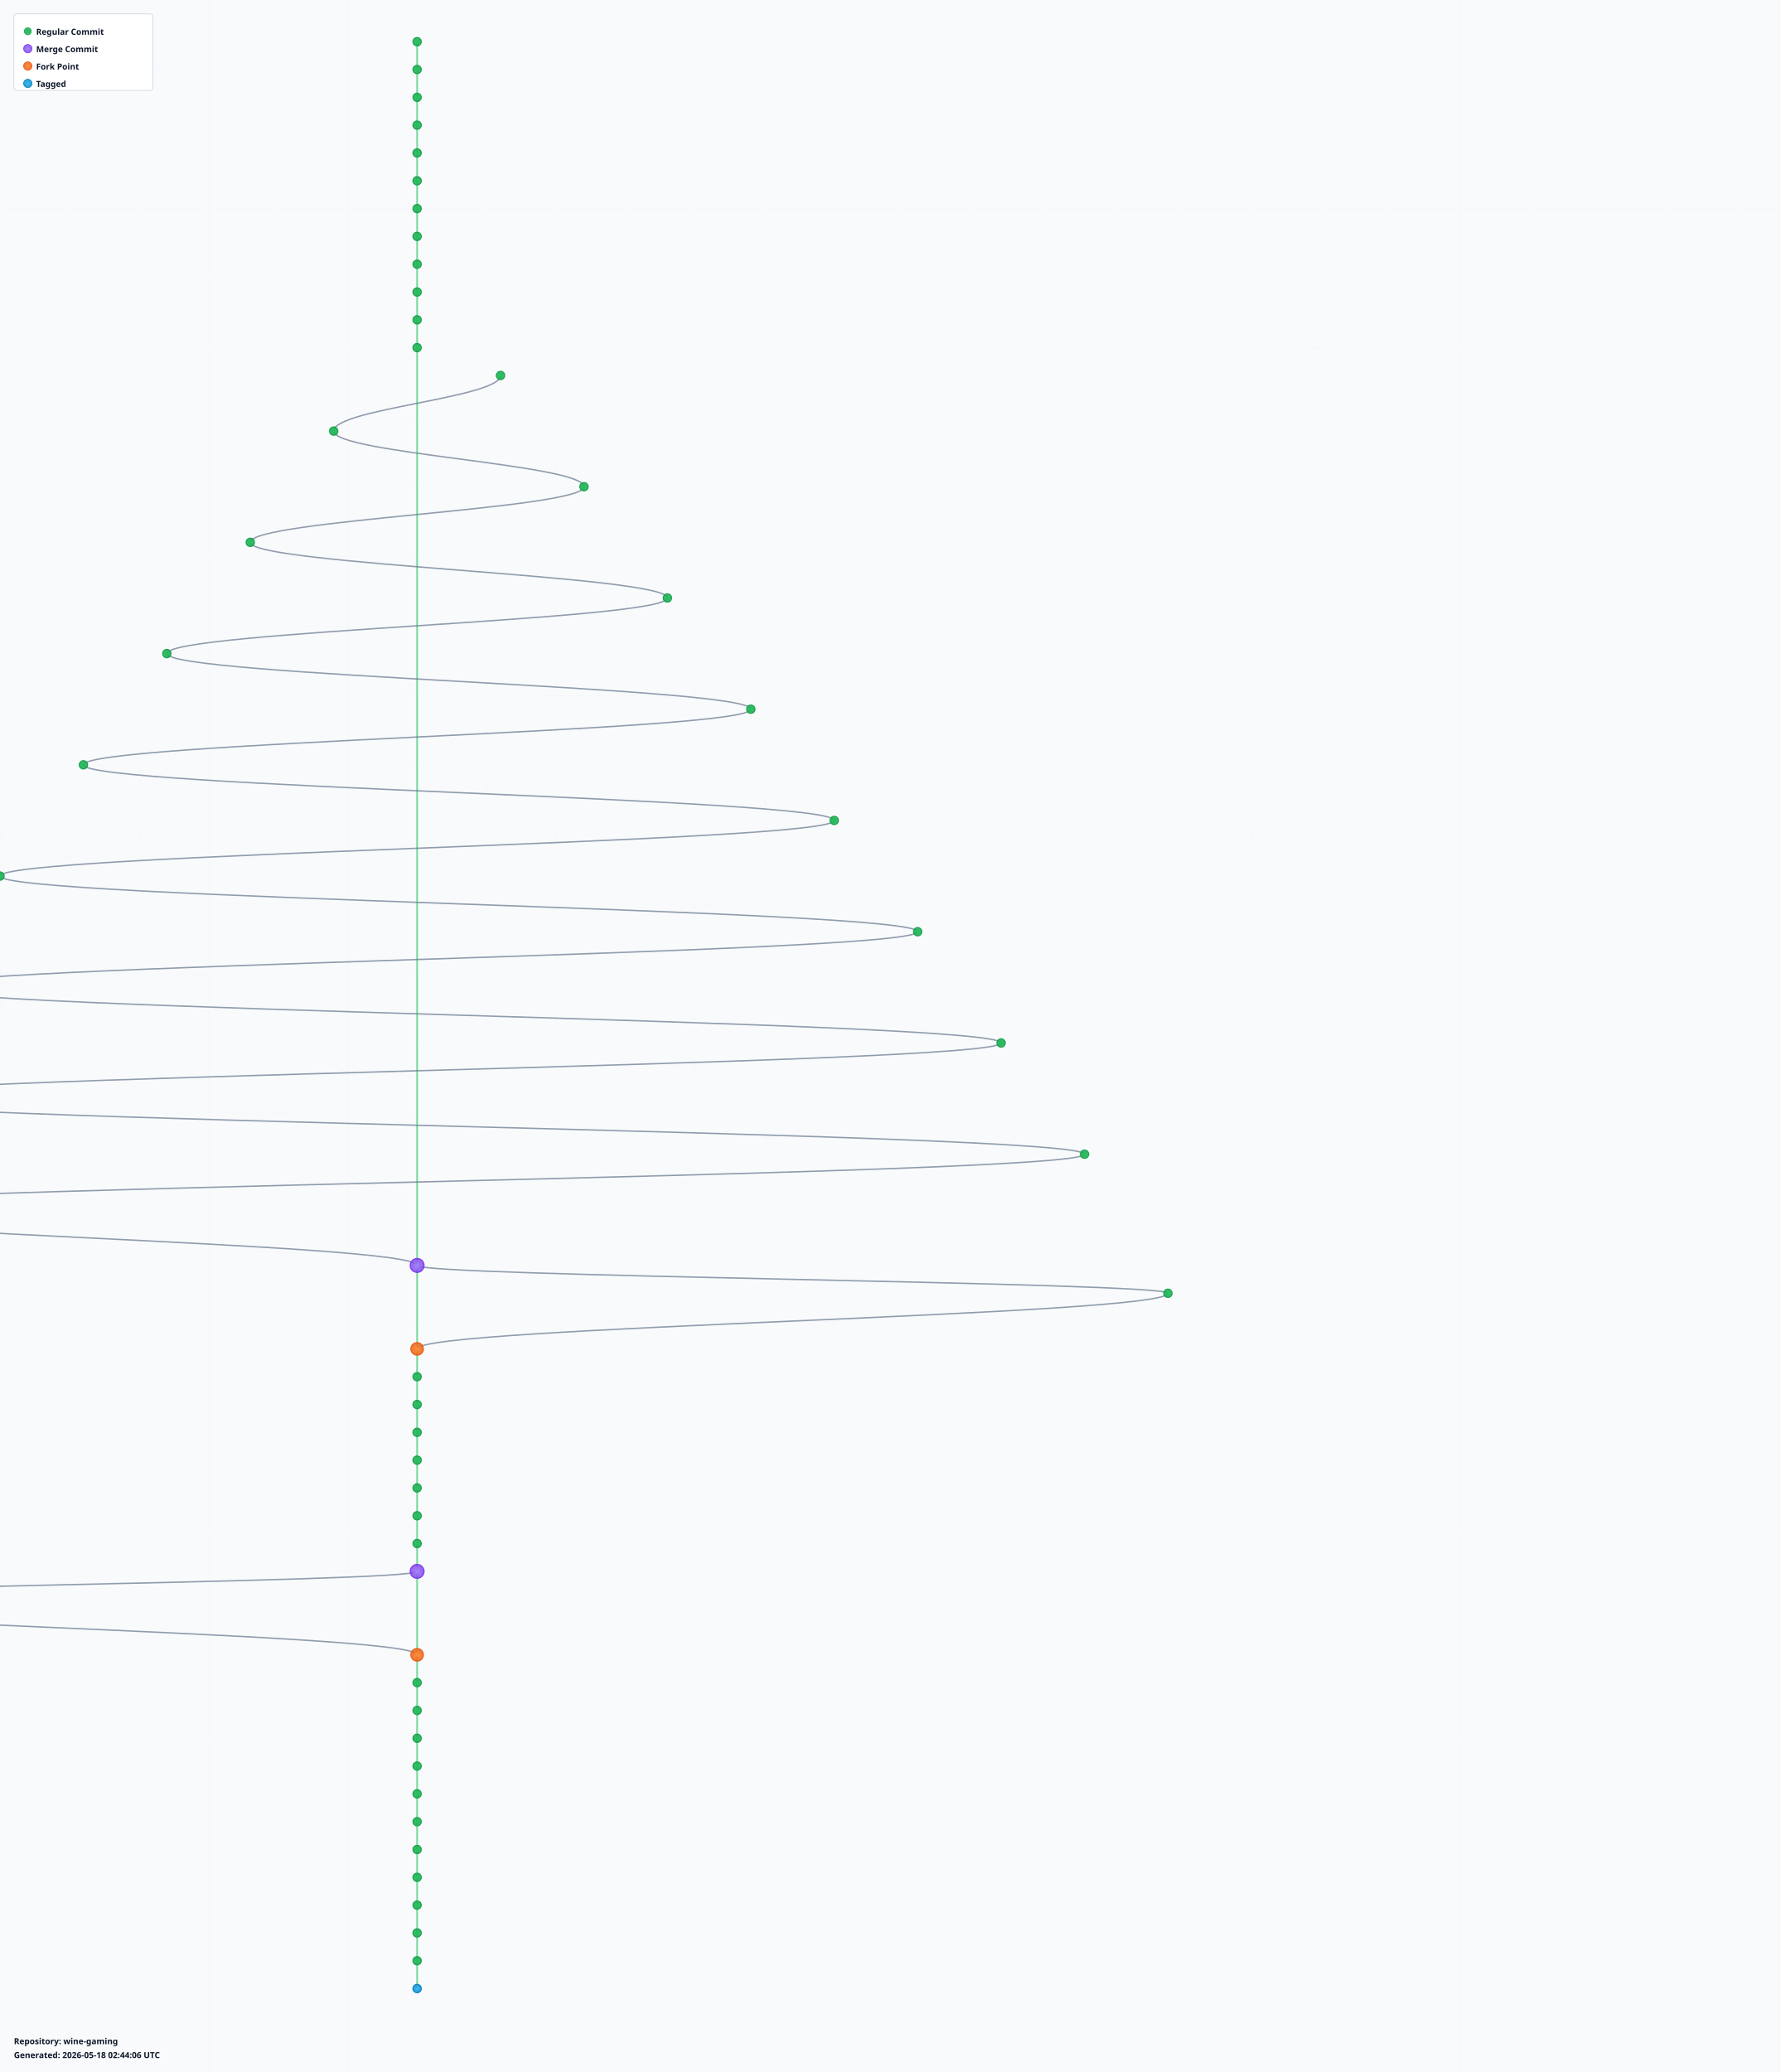
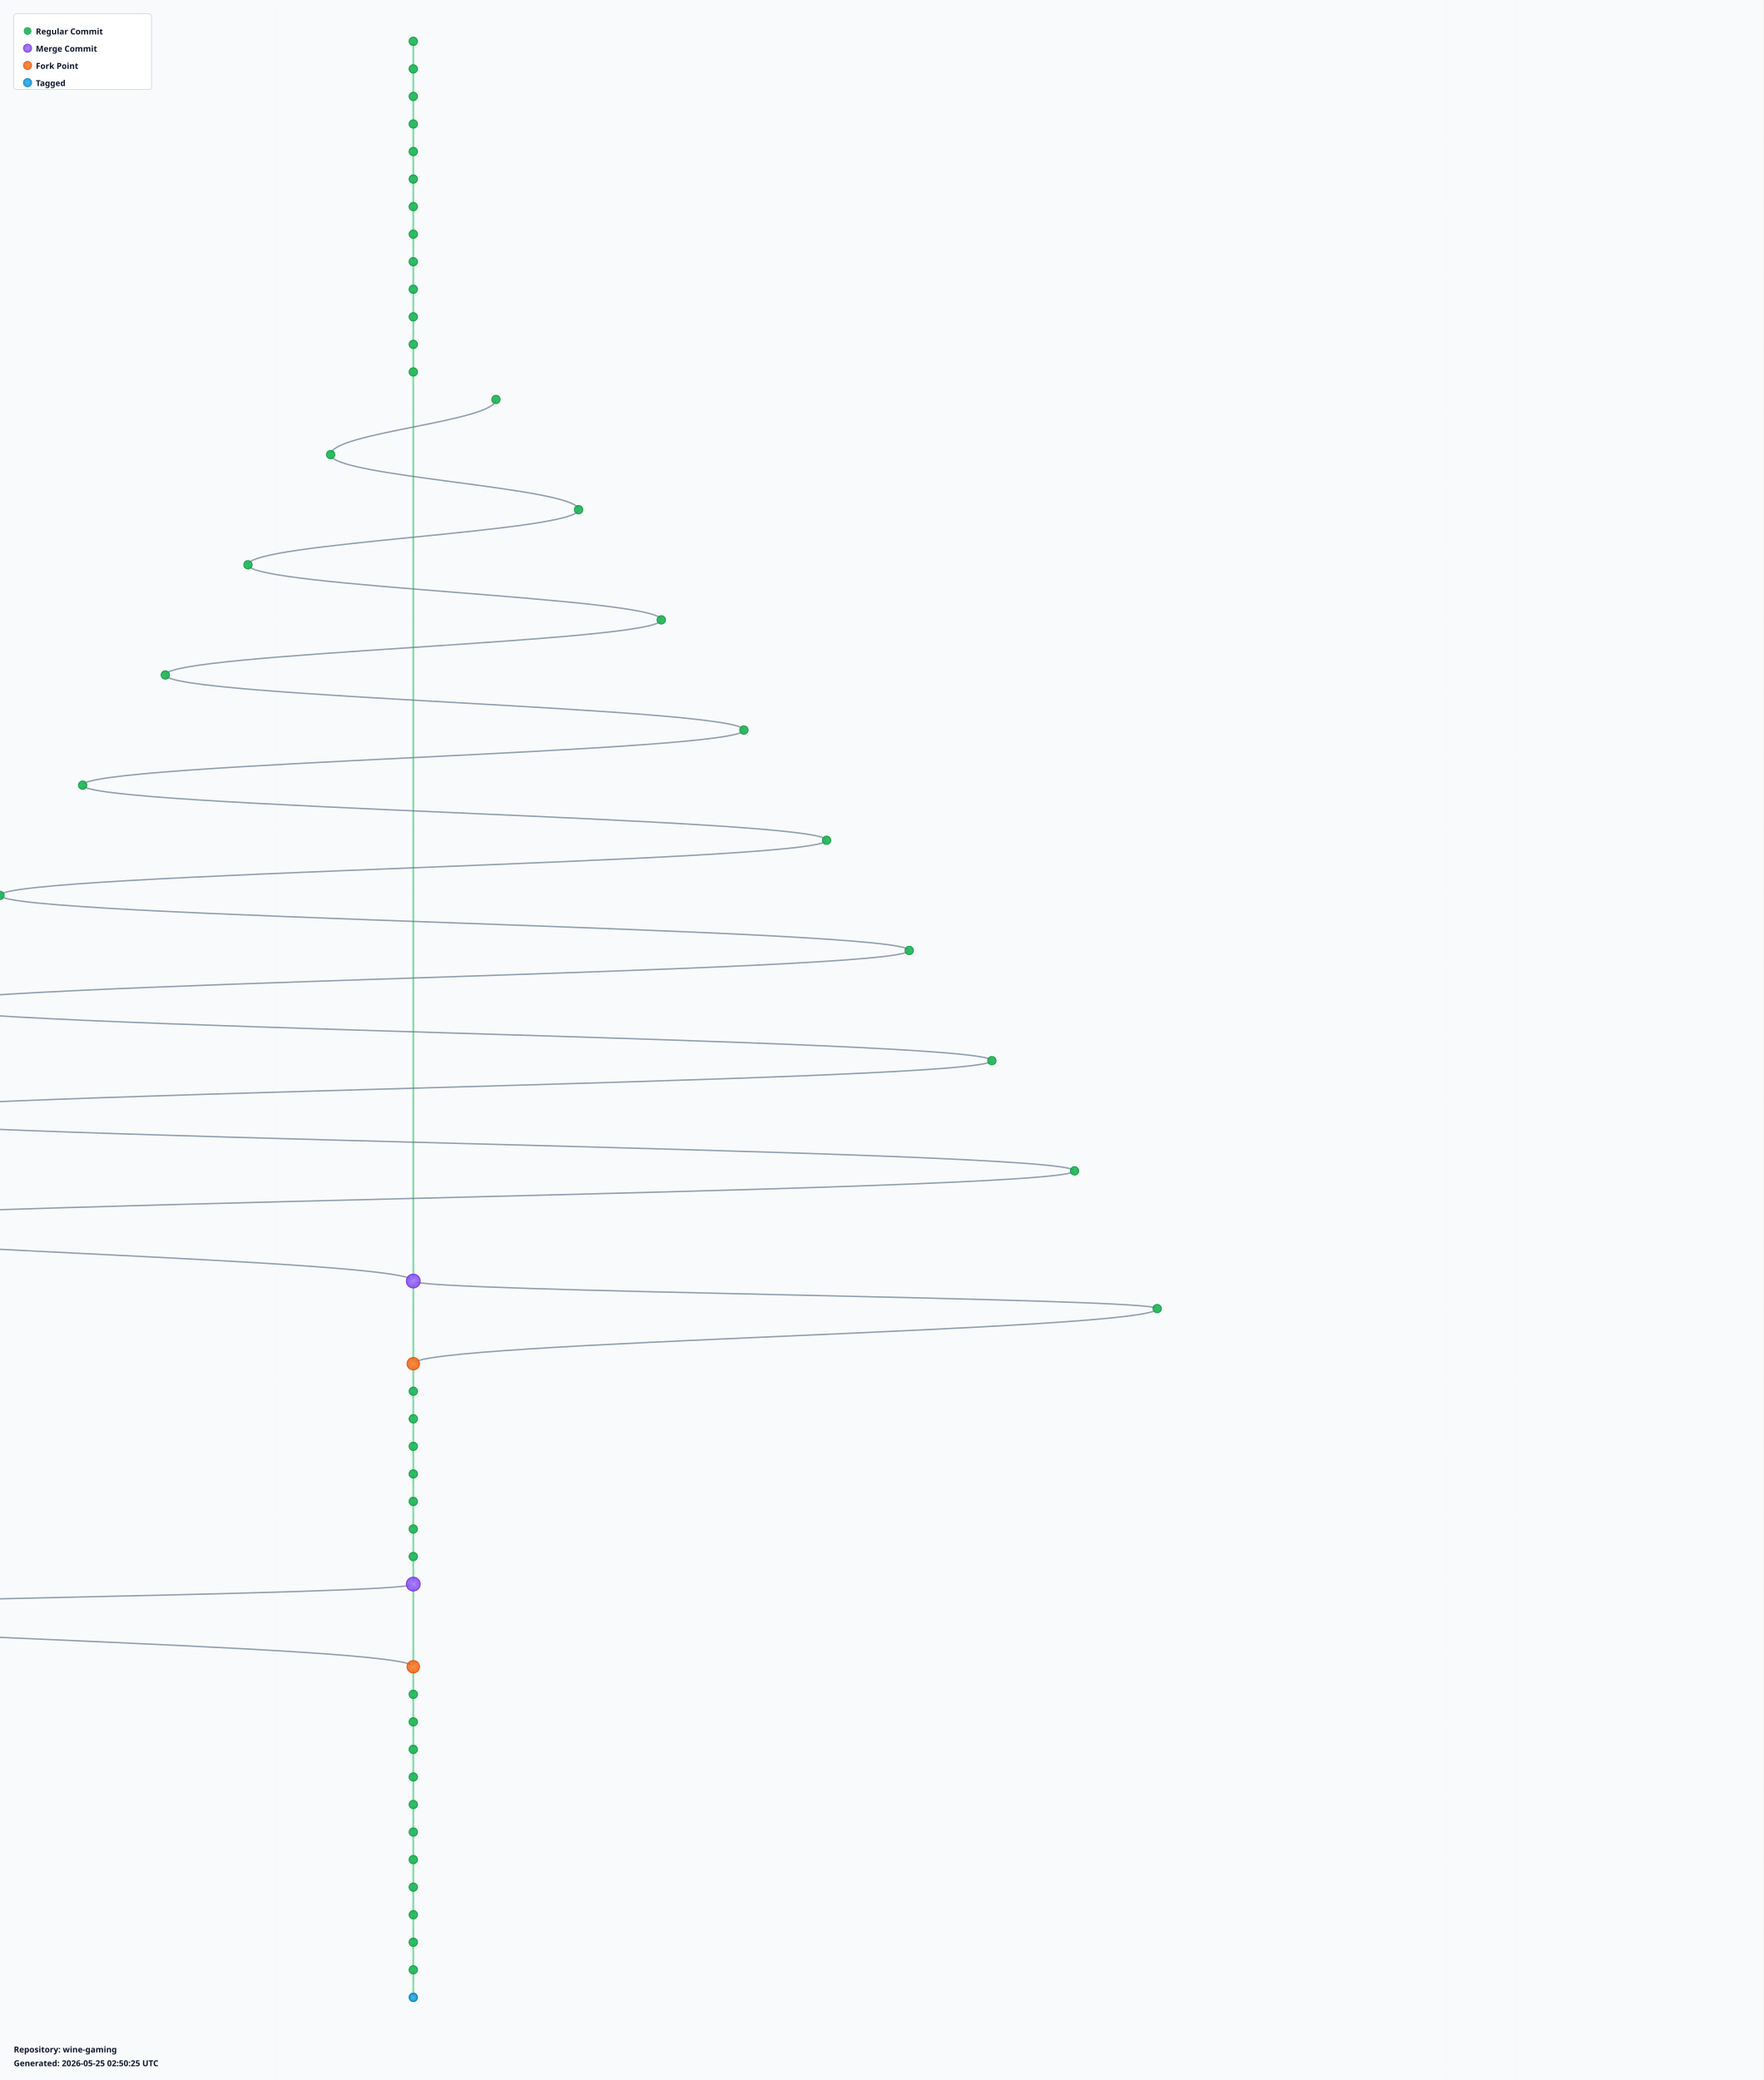
- <svg xmlns="http://www.w3.org/2000/svg" width="2560" height="2980" viewBox="0 0 2560 2980">
+ <svg xmlns="http://www.w3.org/2000/svg" width="2560" height="3020" viewBox="0 0 2560 3020">
  <defs>
    <radialGradient id="leafGradient">
      <stop offset="0%" style="stop-color:#22c55e;stop-opacity:1" />
      <stop offset="100%" style="stop-color:#16a34a;stop-opacity:0.8" />
    </radialGradient>
    <radialGradient id="mergeGradient">
      <stop offset="0%" style="stop-color:#a78bfa;stop-opacity:1" />
      <stop offset="100%" style="stop-color:#7c3aed;stop-opacity:0.8" />
    </radialGradient>
    <radialGradient id="forkGradient">
      <stop offset="0%" style="stop-color:#fb923c;stop-opacity:1" />
      <stop offset="100%" style="stop-color:#ea580c;stop-opacity:0.8" />
    </radialGradient>
    <radialGradient id="tagGradient">
      <stop offset="0%" style="stop-color:#38bdf8;stop-opacity:1" />
      <stop offset="100%" style="stop-color:#0284c7;stop-opacity:0.8" />
    </radialGradient>
    <style>
      .branch-line { stroke: #64748b; stroke-width: 2; fill: none; opacity: 0.7; }
      .trunk-line { stroke: #22c55e; stroke-width: 2.5; fill: none; opacity: 0.6; }
      .commit-leaf { cursor: pointer; }
      .commit-leaf:hover { filter: brightness(1.5); }
      .branch-label { font-family: sans-serif; font-size: 12px; font-weight: bold; fill: #0f172a; }
    </style>
  </defs>
-   <rect width="2560" height="2980" fill="#f8fafc" />
+   <rect width="2560" height="3020" fill="#f8fafc" />
  <defs>
    <pattern id="grid" width="100" height="100" patternUnits="userSpaceOnUse">
      <path d="M 100 0 L 0 0 0 100" fill="none" stroke="#e2e8f0" stroke-width="0.5" opacity="0.3" />
    </pattern>
  </defs>
-   <rect width="2560" height="2980" fill="url(#grid)" />
+   <rect width="2560" height="3020" fill="url(#grid)" />
  <g id="branches">
    <line class="trunk-line" x1="600" y1="60" x2="600" y2="100" />
    <line class="trunk-line" x1="600" y1="100" x2="600" y2="140" />
    <line class="trunk-line" x1="600" y1="140" x2="600" y2="180" />
    <line class="trunk-line" x1="600" y1="180" x2="600" y2="220" />
    <line class="trunk-line" x1="600" y1="220" x2="600" y2="260" />
    <line class="trunk-line" x1="600" y1="260" x2="600" y2="300" />
    <line class="trunk-line" x1="600" y1="300" x2="600" y2="340" />
    <line class="trunk-line" x1="600" y1="340" x2="600" y2="380" />
    <line class="trunk-line" x1="600" y1="380" x2="600" y2="420" />
    <line class="trunk-line" x1="600" y1="420" x2="600" y2="460" />
    <line class="trunk-line" x1="600" y1="460" x2="600" y2="500" />
-     <line class="trunk-line" x1="600" y1="500" x2="600" y2="1820" />
-     <path class="branch-line" d="M 720 540 C 720 572, 480 588, 480 620" />
-     <path class="branch-line" d="M 480 620 C 480 652, 840 668, 840 700" />
-     <path class="branch-line" d="M 840 700 C 840 732, 360 748, 360 780" />
-     <path class="branch-line" d="M 360 780 C 360 812, 960 828, 960 860" />
-     <path class="branch-line" d="M 960 860 C 960 892, 240 908, 240 940" />
-     <path class="branch-line" d="M 240 940 C 240 972, 1080 988, 1080 1020" />
-     <path class="branch-line" d="M 1080 1020 C 1080 1052, 120 1068, 120 1100" />
-     <path class="branch-line" d="M 120 1100 C 120 1132, 1200 1148, 1200 1180" />
-     <path class="branch-line" d="M 1200 1180 C 1200 1212, 0 1228, 0 1260" />
-     <path class="branch-line" d="M 0 1260 C 0 1292, 1320 1308, 1320 1340" />
-     <path class="branch-line" d="M 1320 1340 C 1320 1372, -120 1388, -120 1420" />
-     <path class="branch-line" d="M -120 1420 C -120 1452, 1440 1468, 1440 1500" />
-     <path class="branch-line" d="M 1440 1500 C 1440 1532, -240 1548, -240 1580" />
-     <path class="branch-line" d="M -240 1580 C -240 1612, 1560 1628, 1560 1660" />
-     <path class="branch-line" d="M 1560 1660 C 1560 1692, -360 1708, -360 1740" />
-     <path class="branch-line" d="M -360 1740 C -360 1772, 600 1788, 600 1820" />
-     <line class="trunk-line" x1="600" y1="1820" x2="600" y2="1940" />
-     <path class="branch-line" d="M 600 1820 C 600 1836, 1680 1844, 1680 1860" />
-     <path class="branch-line" d="M 1680 1860 C 1680 1892, 600 1908, 600 1940" />
-     <line class="trunk-line" x1="600" y1="1940" x2="600" y2="1980" />
+     <line class="trunk-line" x1="600" y1="500" x2="600" y2="540" />
+     <line class="trunk-line" x1="600" y1="540" x2="600" y2="1860" />
+     <path class="branch-line" d="M 720 580 C 720 612, 480 628, 480 660" />
+     <path class="branch-line" d="M 480 660 C 480 692, 840 708, 840 740" />
+     <path class="branch-line" d="M 840 740 C 840 772, 360 788, 360 820" />
+     <path class="branch-line" d="M 360 820 C 360 852, 960 868, 960 900" />
+     <path class="branch-line" d="M 960 900 C 960 932, 240 948, 240 980" />
+     <path class="branch-line" d="M 240 980 C 240 1012, 1080 1028, 1080 1060" />
+     <path class="branch-line" d="M 1080 1060 C 1080 1092, 120 1108, 120 1140" />
+     <path class="branch-line" d="M 120 1140 C 120 1172, 1200 1188, 1200 1220" />
+     <path class="branch-line" d="M 1200 1220 C 1200 1252, 0 1268, 0 1300" />
+     <path class="branch-line" d="M 0 1300 C 0 1332, 1320 1348, 1320 1380" />
+     <path class="branch-line" d="M 1320 1380 C 1320 1412, -120 1428, -120 1460" />
+     <path class="branch-line" d="M -120 1460 C -120 1492, 1440 1508, 1440 1540" />
+     <path class="branch-line" d="M 1440 1540 C 1440 1572, -240 1588, -240 1620" />
+     <path class="branch-line" d="M -240 1620 C -240 1652, 1560 1668, 1560 1700" />
+     <path class="branch-line" d="M 1560 1700 C 1560 1732, -360 1748, -360 1780" />
+     <path class="branch-line" d="M -360 1780 C -360 1812, 600 1828, 600 1860" />
+     <line class="trunk-line" x1="600" y1="1860" x2="600" y2="1980" />
+     <path class="branch-line" d="M 600 1860 C 600 1876, 1680 1884, 1680 1900" />
+     <path class="branch-line" d="M 1680 1900 C 1680 1932, 600 1948, 600 1980" />
    <line class="trunk-line" x1="600" y1="1980" x2="600" y2="2020" />
    <line class="trunk-line" x1="600" y1="2020" x2="600" y2="2060" />
    <line class="trunk-line" x1="600" y1="2060" x2="600" y2="2100" />
    <line class="trunk-line" x1="600" y1="2100" x2="600" y2="2140" />
    <line class="trunk-line" x1="600" y1="2140" x2="600" y2="2180" />
    <line class="trunk-line" x1="600" y1="2180" x2="600" y2="2220" />
    <line class="trunk-line" x1="600" y1="2220" x2="600" y2="2260" />
-     <line class="trunk-line" x1="600" y1="2260" x2="600" y2="2380" />
-     <path class="branch-line" d="M 600 2260 C 600 2276, -480 2284, -480 2300" />
-     <path class="branch-line" d="M -480 2300 C -480 2332, 600 2348, 600 2380" />
-     <line class="trunk-line" x1="600" y1="2380" x2="600" y2="2420" />
+     <line class="trunk-line" x1="600" y1="2260" x2="600" y2="2300" />
+     <line class="trunk-line" x1="600" y1="2300" x2="600" y2="2420" />
+     <path class="branch-line" d="M 600 2300 C 600 2316, -480 2324, -480 2340" />
+     <path class="branch-line" d="M -480 2340 C -480 2372, 600 2388, 600 2420" />
    <line class="trunk-line" x1="600" y1="2420" x2="600" y2="2460" />
    <line class="trunk-line" x1="600" y1="2460" x2="600" y2="2500" />
    <line class="trunk-line" x1="600" y1="2500" x2="600" y2="2540" />
    <line class="trunk-line" x1="600" y1="2540" x2="600" y2="2580" />
    <line class="trunk-line" x1="600" y1="2580" x2="600" y2="2620" />
    <line class="trunk-line" x1="600" y1="2620" x2="600" y2="2660" />
    <line class="trunk-line" x1="600" y1="2660" x2="600" y2="2700" />
    <line class="trunk-line" x1="600" y1="2700" x2="600" y2="2740" />
    <line class="trunk-line" x1="600" y1="2740" x2="600" y2="2780" />
    <line class="trunk-line" x1="600" y1="2780" x2="600" y2="2820" />
    <line class="trunk-line" x1="600" y1="2820" x2="600" y2="2860" />
+     <line class="trunk-line" x1="600" y1="2860" x2="600" y2="2900" />
  </g>
  <g id="commits">
    <circle class="commit-leaf" cx="600" cy="60" r="6" fill="url(#leafGradient)" stroke="#16a34a" stroke-width="1.5" />
    <circle class="commit-leaf" cx="600" cy="100" r="6" fill="url(#leafGradient)" stroke="#16a34a" stroke-width="1.5" />
    <circle class="commit-leaf" cx="600" cy="140" r="6" fill="url(#leafGradient)" stroke="#16a34a" stroke-width="1.5" />
    <circle class="commit-leaf" cx="600" cy="180" r="6" fill="url(#leafGradient)" stroke="#16a34a" stroke-width="1.5" />
    <circle class="commit-leaf" cx="600" cy="220" r="6" fill="url(#leafGradient)" stroke="#16a34a" stroke-width="1.5" />
    <circle class="commit-leaf" cx="600" cy="260" r="6" fill="url(#leafGradient)" stroke="#16a34a" stroke-width="1.5" />
    <circle class="commit-leaf" cx="600" cy="300" r="6" fill="url(#leafGradient)" stroke="#16a34a" stroke-width="1.5" />
    <circle class="commit-leaf" cx="600" cy="340" r="6" fill="url(#leafGradient)" stroke="#16a34a" stroke-width="1.5" />
    <circle class="commit-leaf" cx="600" cy="380" r="6" fill="url(#leafGradient)" stroke="#16a34a" stroke-width="1.5" />
    <circle class="commit-leaf" cx="600" cy="420" r="6" fill="url(#leafGradient)" stroke="#16a34a" stroke-width="1.5" />
    <circle class="commit-leaf" cx="600" cy="460" r="6" fill="url(#leafGradient)" stroke="#16a34a" stroke-width="1.5" />
    <circle class="commit-leaf" cx="600" cy="500" r="6" fill="url(#leafGradient)" stroke="#16a34a" stroke-width="1.5" />
-     <circle class="commit-leaf" cx="720" cy="540" r="6" fill="url(#leafGradient)" stroke="#16a34a" stroke-width="1.5" />
-     <circle class="commit-leaf" cx="480" cy="620" r="6" fill="url(#leafGradient)" stroke="#16a34a" stroke-width="1.5" />
-     <circle class="commit-leaf" cx="840" cy="700" r="6" fill="url(#leafGradient)" stroke="#16a34a" stroke-width="1.5" />
-     <circle class="commit-leaf" cx="360" cy="780" r="6" fill="url(#leafGradient)" stroke="#16a34a" stroke-width="1.5" />
-     <circle class="commit-leaf" cx="960" cy="860" r="6" fill="url(#leafGradient)" stroke="#16a34a" stroke-width="1.5" />
-     <circle class="commit-leaf" cx="240" cy="940" r="6" fill="url(#leafGradient)" stroke="#16a34a" stroke-width="1.5" />
-     <circle class="commit-leaf" cx="1080" cy="1020" r="6" fill="url(#leafGradient)" stroke="#16a34a" stroke-width="1.5" />
-     <circle class="commit-leaf" cx="120" cy="1100" r="6" fill="url(#leafGradient)" stroke="#16a34a" stroke-width="1.5" />
-     <circle class="commit-leaf" cx="1200" cy="1180" r="6" fill="url(#leafGradient)" stroke="#16a34a" stroke-width="1.5" />
-     <circle class="commit-leaf" cx="0" cy="1260" r="6" fill="url(#leafGradient)" stroke="#16a34a" stroke-width="1.5" />
-     <circle class="commit-leaf" cx="1320" cy="1340" r="6" fill="url(#leafGradient)" stroke="#16a34a" stroke-width="1.5" />
-     <circle class="commit-leaf" cx="-120" cy="1420" r="6" fill="url(#leafGradient)" stroke="#16a34a" stroke-width="1.5" />
-     <circle class="commit-leaf" cx="1440" cy="1500" r="6" fill="url(#leafGradient)" stroke="#16a34a" stroke-width="1.5" />
-     <circle class="commit-leaf" cx="-240" cy="1580" r="6" fill="url(#leafGradient)" stroke="#16a34a" stroke-width="1.5" />
-     <circle class="commit-leaf" cx="1560" cy="1660" r="6" fill="url(#leafGradient)" stroke="#16a34a" stroke-width="1.5" />
-     <circle class="commit-leaf" cx="-360" cy="1740" r="6" fill="url(#leafGradient)" stroke="#16a34a" stroke-width="1.5" />
-     <circle class="commit-leaf" cx="600" cy="1820" r="10" fill="url(#mergeGradient)" stroke="#7c3aed" stroke-width="1.5" />
-     <circle class="commit-leaf" cx="1680" cy="1860" r="6" fill="url(#leafGradient)" stroke="#16a34a" stroke-width="1.5" />
-     <circle class="commit-leaf" cx="600" cy="1940" r="9" fill="url(#forkGradient)" stroke="#ea580c" stroke-width="1.5" />
-     <circle class="commit-leaf" cx="600" cy="1980" r="6" fill="url(#leafGradient)" stroke="#16a34a" stroke-width="1.5" />
+     <circle class="commit-leaf" cx="600" cy="540" r="6" fill="url(#leafGradient)" stroke="#16a34a" stroke-width="1.5" />
+     <circle class="commit-leaf" cx="720" cy="580" r="6" fill="url(#leafGradient)" stroke="#16a34a" stroke-width="1.5" />
+     <circle class="commit-leaf" cx="480" cy="660" r="6" fill="url(#leafGradient)" stroke="#16a34a" stroke-width="1.5" />
+     <circle class="commit-leaf" cx="840" cy="740" r="6" fill="url(#leafGradient)" stroke="#16a34a" stroke-width="1.5" />
+     <circle class="commit-leaf" cx="360" cy="820" r="6" fill="url(#leafGradient)" stroke="#16a34a" stroke-width="1.5" />
+     <circle class="commit-leaf" cx="960" cy="900" r="6" fill="url(#leafGradient)" stroke="#16a34a" stroke-width="1.5" />
+     <circle class="commit-leaf" cx="240" cy="980" r="6" fill="url(#leafGradient)" stroke="#16a34a" stroke-width="1.5" />
+     <circle class="commit-leaf" cx="1080" cy="1060" r="6" fill="url(#leafGradient)" stroke="#16a34a" stroke-width="1.5" />
+     <circle class="commit-leaf" cx="120" cy="1140" r="6" fill="url(#leafGradient)" stroke="#16a34a" stroke-width="1.5" />
+     <circle class="commit-leaf" cx="1200" cy="1220" r="6" fill="url(#leafGradient)" stroke="#16a34a" stroke-width="1.5" />
+     <circle class="commit-leaf" cx="0" cy="1300" r="6" fill="url(#leafGradient)" stroke="#16a34a" stroke-width="1.5" />
+     <circle class="commit-leaf" cx="1320" cy="1380" r="6" fill="url(#leafGradient)" stroke="#16a34a" stroke-width="1.5" />
+     <circle class="commit-leaf" cx="-120" cy="1460" r="6" fill="url(#leafGradient)" stroke="#16a34a" stroke-width="1.5" />
+     <circle class="commit-leaf" cx="1440" cy="1540" r="6" fill="url(#leafGradient)" stroke="#16a34a" stroke-width="1.5" />
+     <circle class="commit-leaf" cx="-240" cy="1620" r="6" fill="url(#leafGradient)" stroke="#16a34a" stroke-width="1.5" />
+     <circle class="commit-leaf" cx="1560" cy="1700" r="6" fill="url(#leafGradient)" stroke="#16a34a" stroke-width="1.5" />
+     <circle class="commit-leaf" cx="-360" cy="1780" r="6" fill="url(#leafGradient)" stroke="#16a34a" stroke-width="1.5" />
+     <circle class="commit-leaf" cx="600" cy="1860" r="10" fill="url(#mergeGradient)" stroke="#7c3aed" stroke-width="1.5" />
+     <circle class="commit-leaf" cx="1680" cy="1900" r="6" fill="url(#leafGradient)" stroke="#16a34a" stroke-width="1.5" />
+     <circle class="commit-leaf" cx="600" cy="1980" r="9" fill="url(#forkGradient)" stroke="#ea580c" stroke-width="1.5" />
    <circle class="commit-leaf" cx="600" cy="2020" r="6" fill="url(#leafGradient)" stroke="#16a34a" stroke-width="1.5" />
    <circle class="commit-leaf" cx="600" cy="2060" r="6" fill="url(#leafGradient)" stroke="#16a34a" stroke-width="1.5" />
    <circle class="commit-leaf" cx="600" cy="2100" r="6" fill="url(#leafGradient)" stroke="#16a34a" stroke-width="1.5" />
    <circle class="commit-leaf" cx="600" cy="2140" r="6" fill="url(#leafGradient)" stroke="#16a34a" stroke-width="1.5" />
    <circle class="commit-leaf" cx="600" cy="2180" r="6" fill="url(#leafGradient)" stroke="#16a34a" stroke-width="1.5" />
    <circle class="commit-leaf" cx="600" cy="2220" r="6" fill="url(#leafGradient)" stroke="#16a34a" stroke-width="1.5" />
-     <circle class="commit-leaf" cx="600" cy="2260" r="10" fill="url(#mergeGradient)" stroke="#7c3aed" stroke-width="1.5" />
-     <circle class="commit-leaf" cx="-480" cy="2300" r="6" fill="url(#leafGradient)" stroke="#16a34a" stroke-width="1.5" />
-     <circle class="commit-leaf" cx="600" cy="2380" r="9" fill="url(#forkGradient)" stroke="#ea580c" stroke-width="1.5" />
-     <circle class="commit-leaf" cx="600" cy="2420" r="6" fill="url(#leafGradient)" stroke="#16a34a" stroke-width="1.5" />
+     <circle class="commit-leaf" cx="600" cy="2260" r="6" fill="url(#leafGradient)" stroke="#16a34a" stroke-width="1.5" />
+     <circle class="commit-leaf" cx="600" cy="2300" r="10" fill="url(#mergeGradient)" stroke="#7c3aed" stroke-width="1.5" />
+     <circle class="commit-leaf" cx="-480" cy="2340" r="6" fill="url(#leafGradient)" stroke="#16a34a" stroke-width="1.5" />
+     <circle class="commit-leaf" cx="600" cy="2420" r="9" fill="url(#forkGradient)" stroke="#ea580c" stroke-width="1.5" />
    <circle class="commit-leaf" cx="600" cy="2460" r="6" fill="url(#leafGradient)" stroke="#16a34a" stroke-width="1.5" />
    <circle class="commit-leaf" cx="600" cy="2500" r="6" fill="url(#leafGradient)" stroke="#16a34a" stroke-width="1.5" />
    <circle class="commit-leaf" cx="600" cy="2540" r="6" fill="url(#leafGradient)" stroke="#16a34a" stroke-width="1.5" />
    <circle class="commit-leaf" cx="600" cy="2580" r="6" fill="url(#leafGradient)" stroke="#16a34a" stroke-width="1.5" />
    <circle class="commit-leaf" cx="600" cy="2620" r="6" fill="url(#leafGradient)" stroke="#16a34a" stroke-width="1.5" />
    <circle class="commit-leaf" cx="600" cy="2660" r="6" fill="url(#leafGradient)" stroke="#16a34a" stroke-width="1.5" />
    <circle class="commit-leaf" cx="600" cy="2700" r="6" fill="url(#leafGradient)" stroke="#16a34a" stroke-width="1.5" />
    <circle class="commit-leaf" cx="600" cy="2740" r="6" fill="url(#leafGradient)" stroke="#16a34a" stroke-width="1.5" />
    <circle class="commit-leaf" cx="600" cy="2780" r="6" fill="url(#leafGradient)" stroke="#16a34a" stroke-width="1.5" />
    <circle class="commit-leaf" cx="600" cy="2820" r="6" fill="url(#leafGradient)" stroke="#16a34a" stroke-width="1.5" />
-     <circle class="commit-leaf" cx="600" cy="2860" r="6" fill="url(#tagGradient)" stroke="#0284c7" stroke-width="1.5" />
+     <circle class="commit-leaf" cx="600" cy="2860" r="6" fill="url(#leafGradient)" stroke="#16a34a" stroke-width="1.5" />
+     <circle class="commit-leaf" cx="600" cy="2900" r="6" fill="url(#tagGradient)" stroke="#0284c7" stroke-width="1.5" />
  </g>
  <g id="legend" transform="translate(20, 20)">
    <rect width="200" height="110" fill="white" stroke="#cbd5e1" stroke-width="1" rx="4" />
    <circle cx="20" cy="25" r="5" fill="url(#leafGradient)" stroke="#16a34a" />
    <text x="32" y="30" class="branch-label" font-size="12">Regular Commit</text>
    <circle cx="20" cy="50" r="6" fill="url(#mergeGradient)" stroke="#7c3aed" />
    <text x="32" y="55" class="branch-label" font-size="12">Merge Commit</text>
    <circle cx="20" cy="75" r="6" fill="url(#forkGradient)" stroke="#ea580c" />
    <text x="32" y="80" class="branch-label" font-size="12">Fork Point</text>
    <circle cx="20" cy="100" r="6" fill="url(#tagGradient)" stroke="#0284c7" />
    <text x="32" y="105" class="branch-label" font-size="12">Tagged</text>
  </g>
-   <g id="info" transform="translate(20, 2940)">
+   <g id="info" transform="translate(20, 2980)">
    <text x="0" y="0" class="branch-label" font-size="12" fill="#666">
      Repository: wine-gaming
    </text>
    <text x="0" y="20" class="branch-label" font-size="10" fill="#999">
-       Generated: 2026-05-18 02:44:06 UTC
+       Generated: 2026-05-25 02:50:25 UTC
    </text>
  </g>
</svg>
